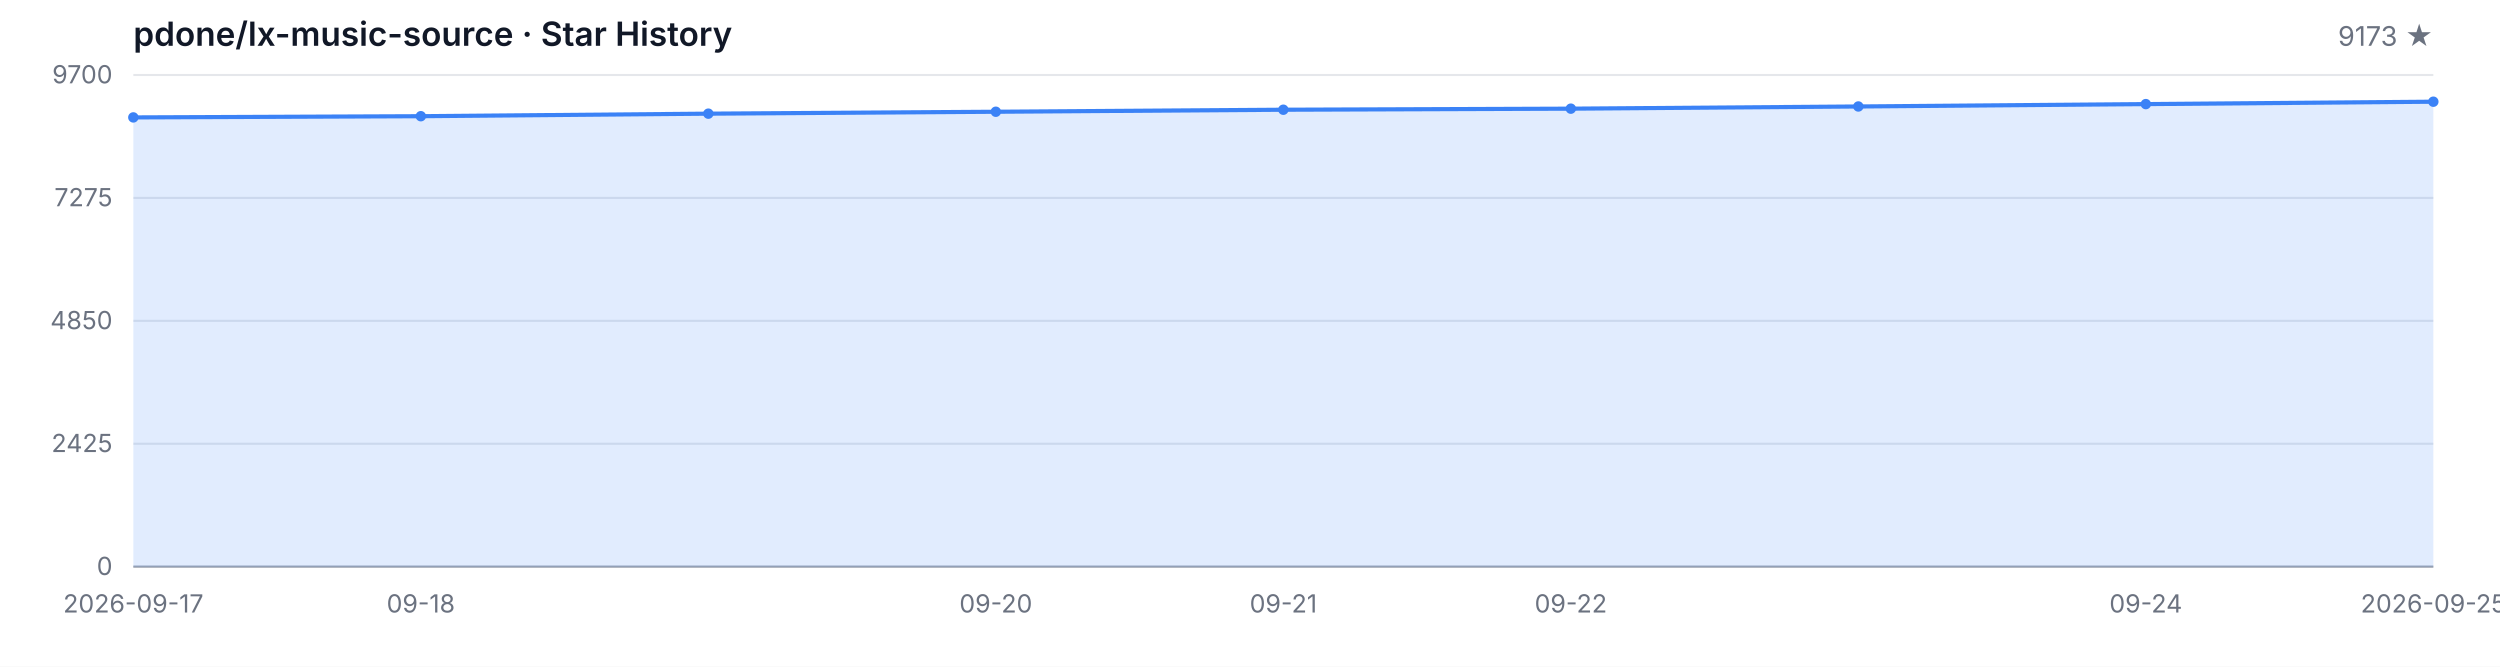
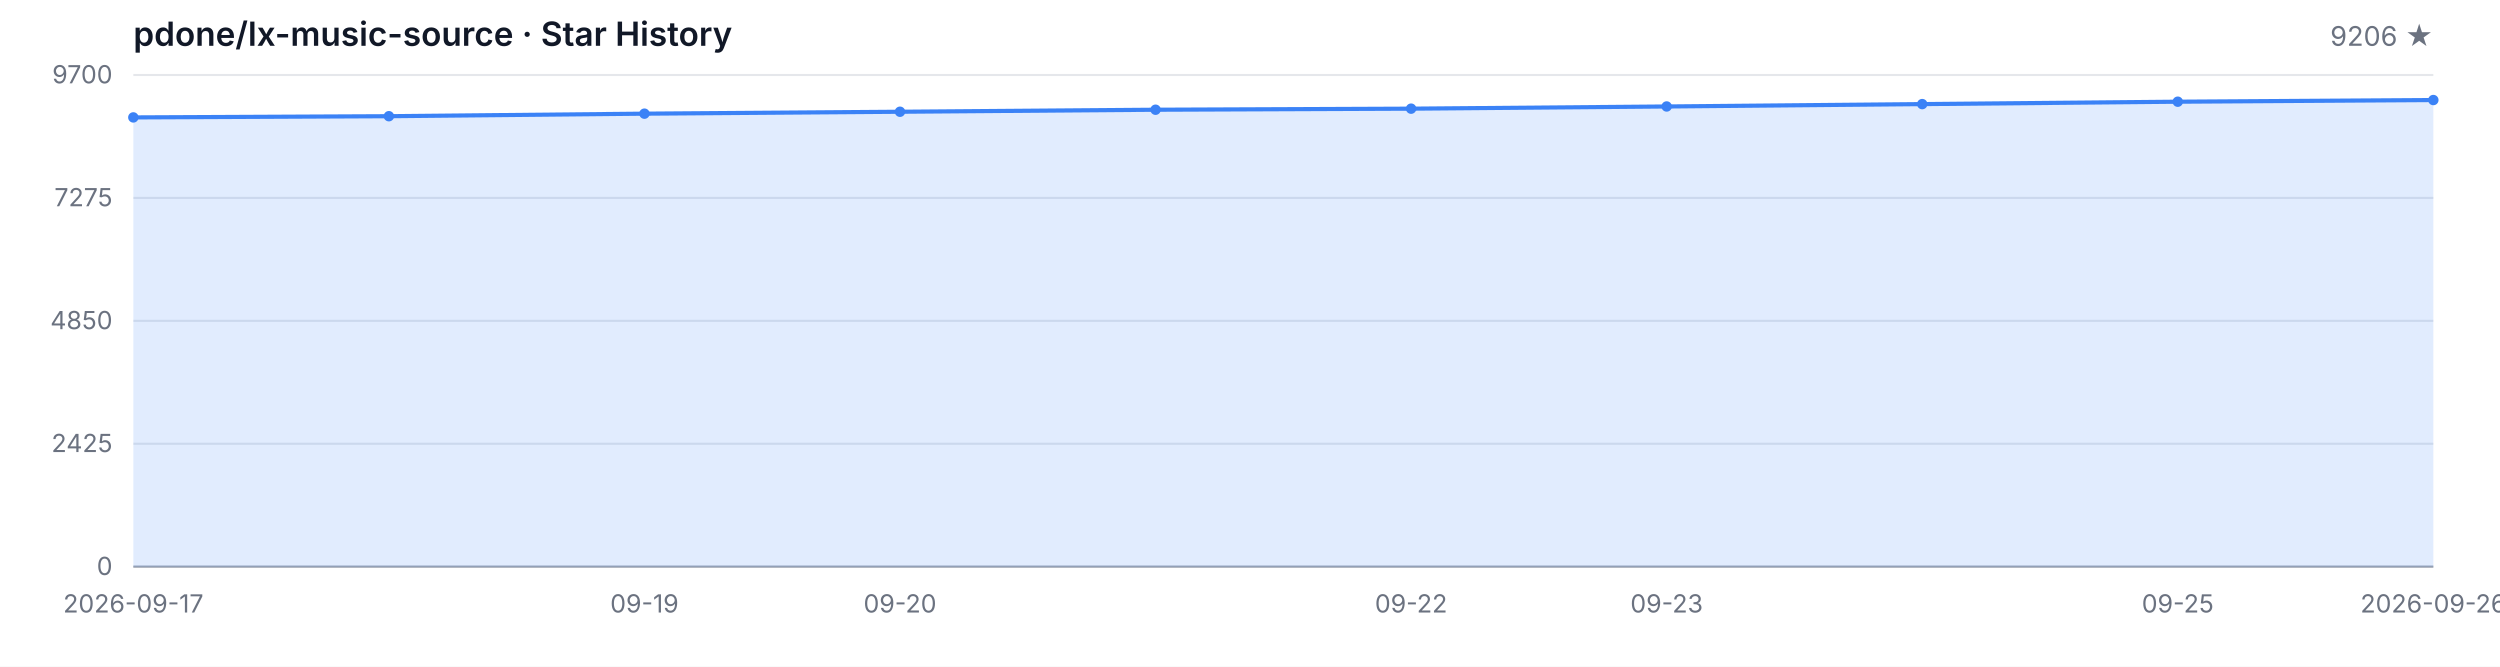
<svg xmlns="http://www.w3.org/2000/svg" width="1200" height="320" viewBox="0 0 1200 320" role="img" aria-label="Star History">
  <style>
  .bg { fill: #ffffff; }
  .grid { stroke: #e5e7eb; stroke-width: 1; }
  .axis { stroke: #9ca3af; stroke-width: 1; }
  .area { fill: rgba(59, 130, 246, 0.15); }
  .line { fill: none; stroke: #3b82f6; stroke-width: 2; stroke-linejoin: round; stroke-linecap: round; }
  .dot { fill: #3b82f6; }
  .tlabel { fill: #6b7280; font-family: -apple-system, BlinkMacSystemFont, 'Segoe UI', sans-serif; font-size: 12px; }
  .title { fill: #111827; font-family: -apple-system, BlinkMacSystemFont, 'Segoe UI', sans-serif; font-size: 16px; font-weight: 600; }
  .subtitle { fill: #6b7280; font-family: -apple-system, BlinkMacSystemFont, 'Segoe UI', sans-serif; font-size: 13px; }
  @media (prefers-color-scheme: dark) {
    .bg { fill: #0d1117; }
    .grid { stroke: #21262d; }
    .axis { stroke: #484f58; }
    .area { fill: rgba(58, 132, 255, 0.18); }
    .line { stroke: #58a6ff; }
    .dot { fill: #58a6ff; }
    .tlabel { fill: #8b949e; }
    .title { fill: #c9d1d9; }
    .subtitle { fill: #8b949e; }
  }
</style>
  <rect class="bg" width="1200" height="320" />
  <text class="title" x="64" y="22">pdone/lx-music-source · Star History</text>
-   <text class="subtitle" x="1168" y="22" text-anchor="end">9173 ★</text>
+   <text class="subtitle" x="1168" y="22" text-anchor="end">9206 ★</text>
  <line class="grid" x1="64" y1="272.00" x2="1168" y2="272.00" />
  <line class="grid" x1="64" y1="213.00" x2="1168" y2="213.00" />
  <line class="grid" x1="64" y1="154.00" x2="1168" y2="154.00" />
  <line class="grid" x1="64" y1="95.00" x2="1168" y2="95.00" />
  <line class="grid" x1="64" y1="36.00" x2="1168" y2="36.00" />
  <text class="tlabel" x="54" y="276.00" text-anchor="end">0</text>
  <text class="tlabel" x="54" y="217.00" text-anchor="end">2425</text>
  <text class="tlabel" x="54" y="158.00" text-anchor="end">4850</text>
  <text class="tlabel" x="54" y="99.00" text-anchor="end">7275</text>
  <text class="tlabel" x="54" y="40.00" text-anchor="end">9700</text>
  <line class="axis" x1="64" y1="272" x2="1168" y2="272" />
-   <path class="area" d="M 64.00 272.00 L 64.00 56.36 L 202.00 55.78 L 340.00 54.56 L 478.00 53.64 L 616.00 52.67 L 754.00 52.16 L 892.00 51.11 L 1030.00 49.97 L 1168.00 48.82 L 1168.00 272.00 Z" />
-   <path class="line" d="M 64.00 56.36 L 202.00 55.78 L 340.00 54.56 L 478.00 53.64 L 616.00 52.67 L 754.00 52.16 L 892.00 51.11 L 1030.00 49.97 L 1168.00 48.82" />
+   <path class="area" d="M 64.00 272.00 L 64.00 56.36 L 186.67 55.78 L 309.33 54.56 L 432.00 53.64 L 554.67 52.67 L 677.33 52.16 L 800.00 51.11 L 922.67 49.97 L 1045.33 48.82 L 1168.00 48.02 L 1168.00 272.00 Z" />
+   <path class="line" d="M 64.00 56.36 L 186.67 55.78 L 309.33 54.56 L 432.00 53.64 L 554.67 52.67 L 677.33 52.16 L 800.00 51.11 L 922.67 49.97 L 1045.33 48.82 L 1168.00 48.02" />
  <circle class="dot" cx="64.00" cy="56.36" r="2.5" />
-   <circle class="dot" cx="202.00" cy="55.78" r="2.5" />
-   <circle class="dot" cx="340.00" cy="54.56" r="2.5" />
-   <circle class="dot" cx="478.00" cy="53.64" r="2.5" />
-   <circle class="dot" cx="616.00" cy="52.67" r="2.5" />
-   <circle class="dot" cx="754.00" cy="52.16" r="2.5" />
-   <circle class="dot" cx="892.00" cy="51.11" r="2.5" />
-   <circle class="dot" cx="1030.00" cy="49.97" r="2.5" />
-   <circle class="dot" cx="1168.00" cy="48.82" r="2.5" />
+   <circle class="dot" cx="186.67" cy="55.78" r="2.5" />
+   <circle class="dot" cx="309.33" cy="54.56" r="2.5" />
+   <circle class="dot" cx="432.00" cy="53.64" r="2.5" />
+   <circle class="dot" cx="554.67" cy="52.67" r="2.5" />
+   <circle class="dot" cx="677.33" cy="52.16" r="2.5" />
+   <circle class="dot" cx="800.00" cy="51.11" r="2.5" />
+   <circle class="dot" cx="922.67" cy="49.97" r="2.5" />
+   <circle class="dot" cx="1045.33" cy="48.82" r="2.5" />
+   <circle class="dot" cx="1168.00" cy="48.02" r="2.5" />
  <text class="tlabel" x="64.00" y="294" text-anchor="middle">2026-09-17</text>
-   <text class="tlabel" x="202.00" y="294" text-anchor="middle">09-18</text>
-   <text class="tlabel" x="478.00" y="294" text-anchor="middle">09-20</text>
-   <text class="tlabel" x="616.00" y="294" text-anchor="middle">09-21</text>
-   <text class="tlabel" x="754.00" y="294" text-anchor="middle">09-22</text>
-   <text class="tlabel" x="1030.00" y="294" text-anchor="middle">09-24</text>
-   <text class="tlabel" x="1168.00" y="294" text-anchor="middle">2026-09-25</text>
+   <text class="tlabel" x="309.33" y="294" text-anchor="middle">09-19</text>
+   <text class="tlabel" x="432.00" y="294" text-anchor="middle">09-20</text>
+   <text class="tlabel" x="677.33" y="294" text-anchor="middle">09-22</text>
+   <text class="tlabel" x="800.00" y="294" text-anchor="middle">09-23</text>
+   <text class="tlabel" x="1045.33" y="294" text-anchor="middle">09-25</text>
+   <text class="tlabel" x="1168.00" y="294" text-anchor="middle">2026-09-26</text>
</svg>
